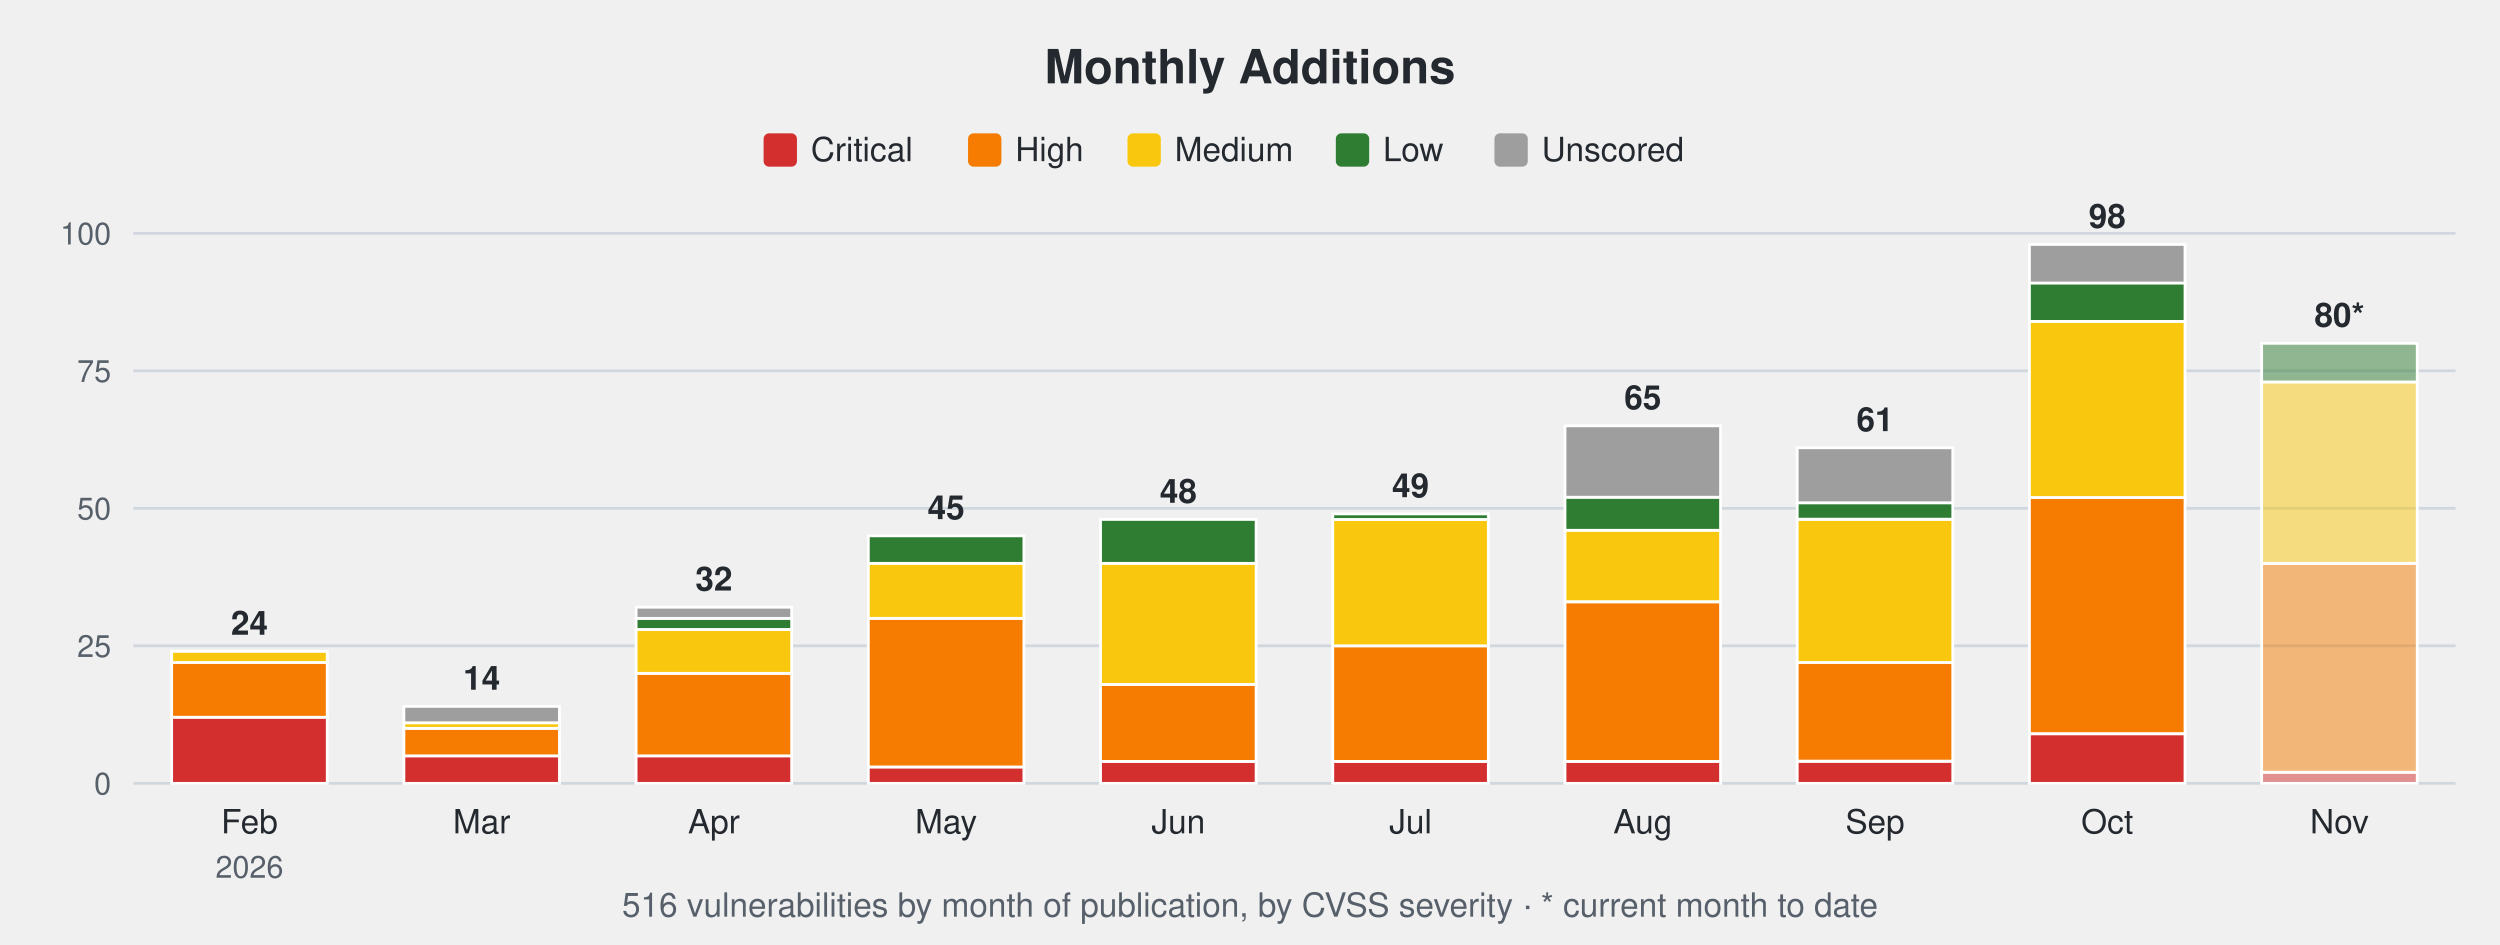
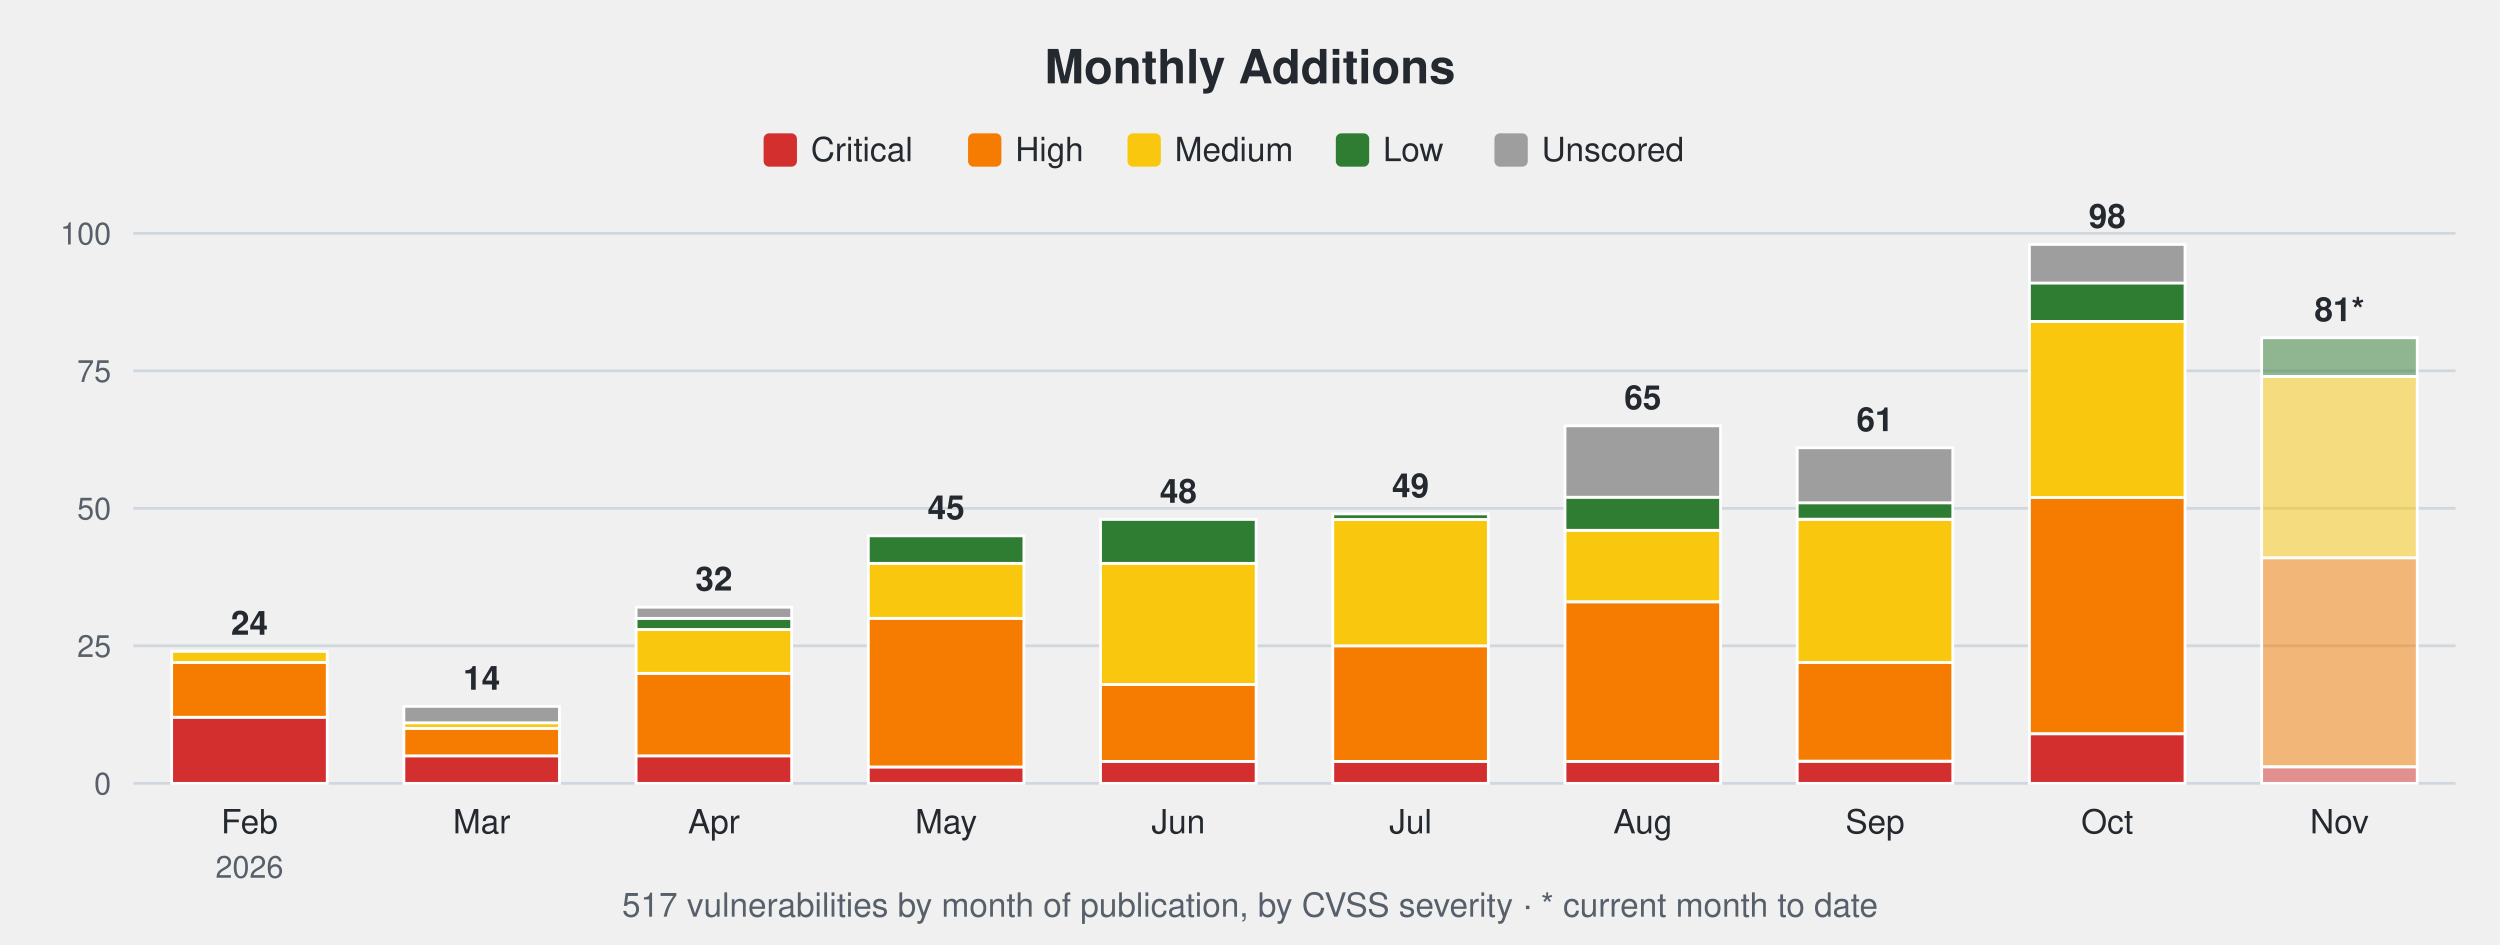
<svg xmlns="http://www.w3.org/2000/svg" width="900" height="340" viewBox="0 0 900 340" font-family="-apple-system,Segoe UI,Helvetica,Arial,sans-serif">
  <text x="450.0" y="30" font-size="17" font-weight="600" text-anchor="middle" fill="#24292f">Monthly Additions</text>
  <rect x="274.9" y="48" width="12" height="12" rx="2" fill="#d32f2f" />
  <text x="291.9" y="58" font-size="12" fill="#24292f">Critical</text>
  <rect x="348.5" y="48" width="12" height="12" rx="2" fill="#f57c00" />
  <text x="365.5" y="58" font-size="12" fill="#24292f">High</text>
  <rect x="405.9" y="48" width="12" height="12" rx="2" fill="#f9c80e" />
  <text x="422.9" y="58" font-size="12" fill="#24292f">Medium</text>
  <rect x="480.9" y="48" width="12" height="12" rx="2" fill="#2e7d32" />
  <text x="497.9" y="58" font-size="12" fill="#24292f">Low</text>
  <rect x="538.0" y="48" width="12" height="12" rx="2" fill="#9e9e9e" />
  <text x="555.0" y="58" font-size="12" fill="#24292f">Unscored</text>
  <line x1="48" y1="282.0" x2="884" y2="282.0" stroke="#d0d7de" stroke-width="1" />
  <text x="40" y="286.0" font-size="11" text-anchor="end" fill="#57606a">0</text>
  <line x1="48" y1="232.5" x2="884" y2="232.5" stroke="#d0d7de" stroke-width="1" />
  <text x="40" y="236.5" font-size="11" text-anchor="end" fill="#57606a">25</text>
  <line x1="48" y1="183.0" x2="884" y2="183.0" stroke="#d0d7de" stroke-width="1" />
  <text x="40" y="187.0" font-size="11" text-anchor="end" fill="#57606a">50</text>
  <line x1="48" y1="133.5" x2="884" y2="133.5" stroke="#d0d7de" stroke-width="1" />
  <text x="40" y="137.5" font-size="11" text-anchor="end" fill="#57606a">75</text>
  <line x1="48" y1="84.0" x2="884" y2="84.0" stroke="#d0d7de" stroke-width="1" />
  <text x="40" y="88.0" font-size="11" text-anchor="end" fill="#57606a">100</text>
  <rect x="61.8" y="258.2" width="56.0" height="23.8" fill="#d32f2f" stroke="#ffffff" stroke-width="1" />
  <rect x="61.8" y="238.4" width="56.0" height="19.8" fill="#f57c00" stroke="#ffffff" stroke-width="1" />
  <rect x="61.8" y="234.5" width="56.0" height="4.0" fill="#f9c80e" stroke="#ffffff" stroke-width="1" />
  <text x="89.8" y="228.5" font-size="12" font-weight="600" text-anchor="middle" fill="#24292f">24</text>
  <text x="89.8" y="300" font-size="12" text-anchor="middle" fill="#24292f">Feb</text>
  <text x="89.8" y="316" font-size="11" text-anchor="middle" fill="#57606a">2026</text>
  <rect x="145.4" y="272.1" width="56.0" height="9.9" fill="#d32f2f" stroke="#ffffff" stroke-width="1" />
  <rect x="145.4" y="262.2" width="56.0" height="9.9" fill="#f57c00" stroke="#ffffff" stroke-width="1" />
  <rect x="145.4" y="260.2" width="56.0" height="2.0" fill="#f9c80e" stroke="#ffffff" stroke-width="1" />
  <rect x="145.4" y="254.3" width="56.0" height="5.9" fill="#9e9e9e" stroke="#ffffff" stroke-width="1" />
  <text x="173.4" y="248.3" font-size="12" font-weight="600" text-anchor="middle" fill="#24292f">14</text>
  <text x="173.4" y="300" font-size="12" text-anchor="middle" fill="#24292f">Mar</text>
  <rect x="229.0" y="272.1" width="56.0" height="9.9" fill="#d32f2f" stroke="#ffffff" stroke-width="1" />
  <rect x="229.0" y="242.4" width="56.0" height="29.7" fill="#f57c00" stroke="#ffffff" stroke-width="1" />
  <rect x="229.0" y="226.6" width="56.0" height="15.8" fill="#f9c80e" stroke="#ffffff" stroke-width="1" />
  <rect x="229.0" y="222.6" width="56.0" height="4.0" fill="#2e7d32" stroke="#ffffff" stroke-width="1" />
  <rect x="229.0" y="218.6" width="56.0" height="4.0" fill="#9e9e9e" stroke="#ffffff" stroke-width="1" />
  <text x="257.0" y="212.6" font-size="12" font-weight="600" text-anchor="middle" fill="#24292f">32</text>
  <text x="257.0" y="300" font-size="12" text-anchor="middle" fill="#24292f">Apr</text>
  <rect x="312.6" y="276.1" width="56.0" height="5.9" fill="#d32f2f" stroke="#ffffff" stroke-width="1" />
  <rect x="312.6" y="222.6" width="56.0" height="53.5" fill="#f57c00" stroke="#ffffff" stroke-width="1" />
  <rect x="312.6" y="202.8" width="56.0" height="19.8" fill="#f9c80e" stroke="#ffffff" stroke-width="1" />
  <rect x="312.6" y="192.9" width="56.0" height="9.9" fill="#2e7d32" stroke="#ffffff" stroke-width="1" />
  <text x="340.6" y="186.9" font-size="12" font-weight="600" text-anchor="middle" fill="#24292f">45</text>
  <text x="340.6" y="300" font-size="12" text-anchor="middle" fill="#24292f">May</text>
  <rect x="396.2" y="274.1" width="56.0" height="7.9" fill="#d32f2f" stroke="#ffffff" stroke-width="1" />
  <rect x="396.2" y="246.4" width="56.0" height="27.7" fill="#f57c00" stroke="#ffffff" stroke-width="1" />
  <rect x="396.2" y="202.8" width="56.0" height="43.6" fill="#f9c80e" stroke="#ffffff" stroke-width="1" />
  <rect x="396.2" y="187.0" width="56.0" height="15.8" fill="#2e7d32" stroke="#ffffff" stroke-width="1" />
  <text x="424.2" y="181.0" font-size="12" font-weight="600" text-anchor="middle" fill="#24292f">48</text>
  <text x="424.2" y="300" font-size="12" text-anchor="middle" fill="#24292f">Jun</text>
  <rect x="479.8" y="274.1" width="56.0" height="7.9" fill="#d32f2f" stroke="#ffffff" stroke-width="1" />
  <rect x="479.8" y="232.5" width="56.0" height="41.6" fill="#f57c00" stroke="#ffffff" stroke-width="1" />
  <rect x="479.8" y="187.0" width="56.0" height="45.5" fill="#f9c80e" stroke="#ffffff" stroke-width="1" />
  <rect x="479.8" y="185.0" width="56.0" height="2.0" fill="#2e7d32" stroke="#ffffff" stroke-width="1" />
  <text x="507.8" y="179.0" font-size="12" font-weight="600" text-anchor="middle" fill="#24292f">49</text>
  <text x="507.8" y="300" font-size="12" text-anchor="middle" fill="#24292f">Jul</text>
  <rect x="563.4" y="274.1" width="56.0" height="7.9" fill="#d32f2f" stroke="#ffffff" stroke-width="1" />
  <rect x="563.4" y="216.7" width="56.0" height="57.4" fill="#f57c00" stroke="#ffffff" stroke-width="1" />
  <rect x="563.4" y="190.9" width="56.0" height="25.7" fill="#f9c80e" stroke="#ffffff" stroke-width="1" />
  <rect x="563.4" y="179.0" width="56.0" height="11.9" fill="#2e7d32" stroke="#ffffff" stroke-width="1" />
  <rect x="563.4" y="153.3" width="56.0" height="25.7" fill="#9e9e9e" stroke="#ffffff" stroke-width="1" />
  <text x="591.4" y="147.3" font-size="12" font-weight="600" text-anchor="middle" fill="#24292f">65</text>
  <text x="591.4" y="300" font-size="12" text-anchor="middle" fill="#24292f">Aug</text>
  <rect x="647.0" y="274.1" width="56.0" height="7.9" fill="#d32f2f" stroke="#ffffff" stroke-width="1" />
  <rect x="647.0" y="238.4" width="56.0" height="35.6" fill="#f57c00" stroke="#ffffff" stroke-width="1" />
  <rect x="647.0" y="187.0" width="56.0" height="51.5" fill="#f9c80e" stroke="#ffffff" stroke-width="1" />
  <rect x="647.0" y="181.0" width="56.0" height="5.9" fill="#2e7d32" stroke="#ffffff" stroke-width="1" />
  <rect x="647.0" y="161.2" width="56.0" height="19.8" fill="#9e9e9e" stroke="#ffffff" stroke-width="1" />
  <text x="675.0" y="155.2" font-size="12" font-weight="600" text-anchor="middle" fill="#24292f">61</text>
  <text x="675.0" y="300" font-size="12" text-anchor="middle" fill="#24292f">Sep</text>
  <rect x="730.6" y="264.2" width="56.0" height="17.8" fill="#d32f2f" stroke="#ffffff" stroke-width="1" />
  <rect x="730.6" y="179.0" width="56.0" height="85.1" fill="#f57c00" stroke="#ffffff" stroke-width="1" />
  <rect x="730.6" y="115.7" width="56.0" height="63.4" fill="#f9c80e" stroke="#ffffff" stroke-width="1" />
  <rect x="730.6" y="101.8" width="56.0" height="13.9" fill="#2e7d32" stroke="#ffffff" stroke-width="1" />
  <rect x="730.6" y="88.0" width="56.0" height="13.9" fill="#9e9e9e" stroke="#ffffff" stroke-width="1" />
  <text x="758.6" y="82.0" font-size="12" font-weight="600" text-anchor="middle" fill="#24292f">98</text>
  <text x="758.6" y="300" font-size="12" text-anchor="middle" fill="#24292f">Oct</text>
-   <rect x="814.2" y="278.0" width="56.0" height="4.0" fill="#d32f2f" fill-opacity="0.5" stroke="#ffffff" stroke-width="1" />
-   <rect x="814.2" y="202.8" width="56.0" height="75.2" fill="#f57c00" fill-opacity="0.5" stroke="#ffffff" stroke-width="1" />
-   <rect x="814.2" y="137.5" width="56.0" height="65.3" fill="#f9c80e" fill-opacity="0.5" stroke="#ffffff" stroke-width="1" />
-   <rect x="814.2" y="123.6" width="56.0" height="13.9" fill="#2e7d32" fill-opacity="0.5" stroke="#ffffff" stroke-width="1" />
-   <text x="842.2" y="117.6" font-size="12" font-weight="600" text-anchor="middle" fill="#24292f">80*</text>
+   <rect x="814.2" y="276.1" width="56.0" height="5.9" fill="#d32f2f" fill-opacity="0.5" stroke="#ffffff" stroke-width="1" />
+   <rect x="814.2" y="200.8" width="56.0" height="75.2" fill="#f57c00" fill-opacity="0.5" stroke="#ffffff" stroke-width="1" />
+   <rect x="814.2" y="135.5" width="56.0" height="65.3" fill="#f9c80e" fill-opacity="0.5" stroke="#ffffff" stroke-width="1" />
+   <rect x="814.2" y="121.6" width="56.0" height="13.9" fill="#2e7d32" fill-opacity="0.5" stroke="#ffffff" stroke-width="1" />
+   <text x="842.2" y="115.6" font-size="12" font-weight="600" text-anchor="middle" fill="#24292f">81*</text>
  <text x="842.2" y="300" font-size="12" text-anchor="middle" fill="#24292f">Nov</text>
-   <text x="450.0" y="330" font-size="12" text-anchor="middle" fill="#57606a">516 vulnerabilities by month of publication, by CVSS severity · * current month to date</text>
+   <text x="450.0" y="330" font-size="12" text-anchor="middle" fill="#57606a">517 vulnerabilities by month of publication, by CVSS severity · * current month to date</text>
</svg>
